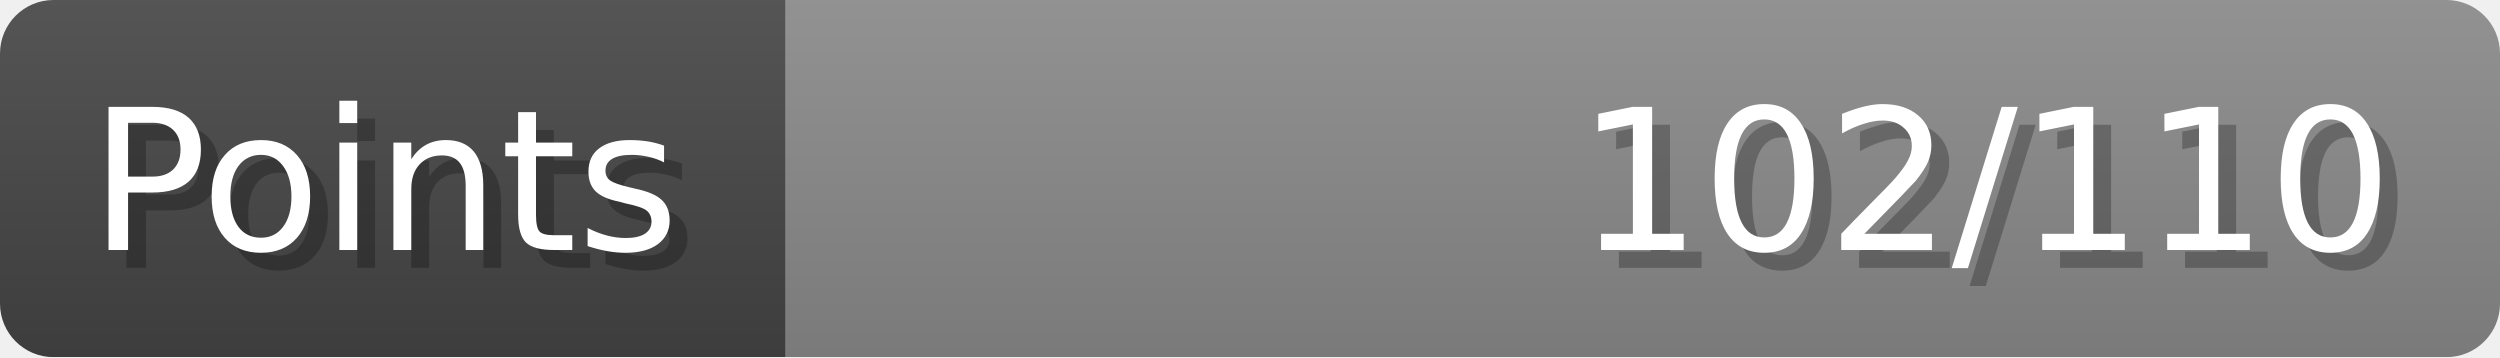
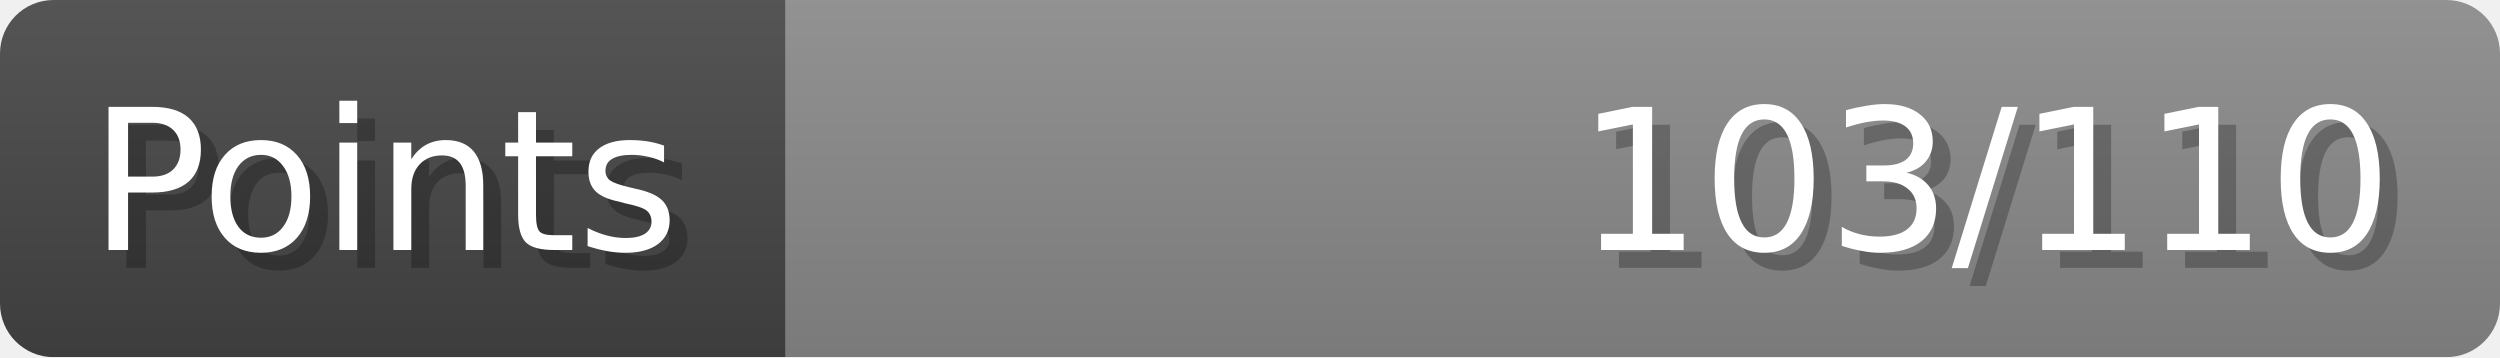
- <svg xmlns="http://www.w3.org/2000/svg" width="140px" height="20px" role="img" aria-label="Points: 102/110">
+ <svg xmlns="http://www.w3.org/2000/svg" width="140px" height="20px" role="img" aria-label="Points: 103/110">
  <linearGradient id="a" x2="0" y2="100%">
    <stop offset="0" stop-opacity=".1" stop-color="#EEE" />
    <stop offset="1" stop-opacity=".1" />
  </linearGradient>
  <mask id="m">
    <rect width="100%" height="100%" rx="3" fill="#FFF" />
  </mask>
  <g mask="url(#m)">
    <rect x="0" y="0" width="44" height="20" fill="#444" />
    <svg x="44" y="0" width="96" height="20">
      <rect width="100%" height="100%" fill="#888888" />
      <rect width="0%" height="100%" fill="#33CC11" transform="">
-         <animate attributeName="width" begin="0.5s" dur="600ms" from="0%" to="92%" repeatCount="1" fill="freeze" calcMode="spline" keyTimes="0; 1" keySplines="0.3, 0.61, 0.355, 1" />
+         <animate attributeName="width" begin="0.5s" dur="600ms" from="0%" to="93%" repeatCount="1" fill="freeze" calcMode="spline" keyTimes="0; 1" keySplines="0.3, 0.61, 0.355, 1" />
      </rect>
    </svg>
    <rect width="140" height="20" fill="url(#a)" />
  </g>
  <g aria-hidden="true" font-size="11" font-family="Verdana, DejaVu Sans, sans-serif" fill="#FFFFFF">
    <text x="6" y="15" fill="#000" opacity="0.25">Points</text>
    <text x="5" y="14">Points</text>
-     <text x="135" y="15" fill="#000" opacity="0.25" text-anchor="end">102/110</text>
-     <text x="134" y="14" text-anchor="end">102/110</text>
+     <text x="135" y="15" fill="#000" opacity="0.25" text-anchor="end">103/110</text>
+     <text x="134" y="14" text-anchor="end">103/110</text>
  </g>
</svg>
